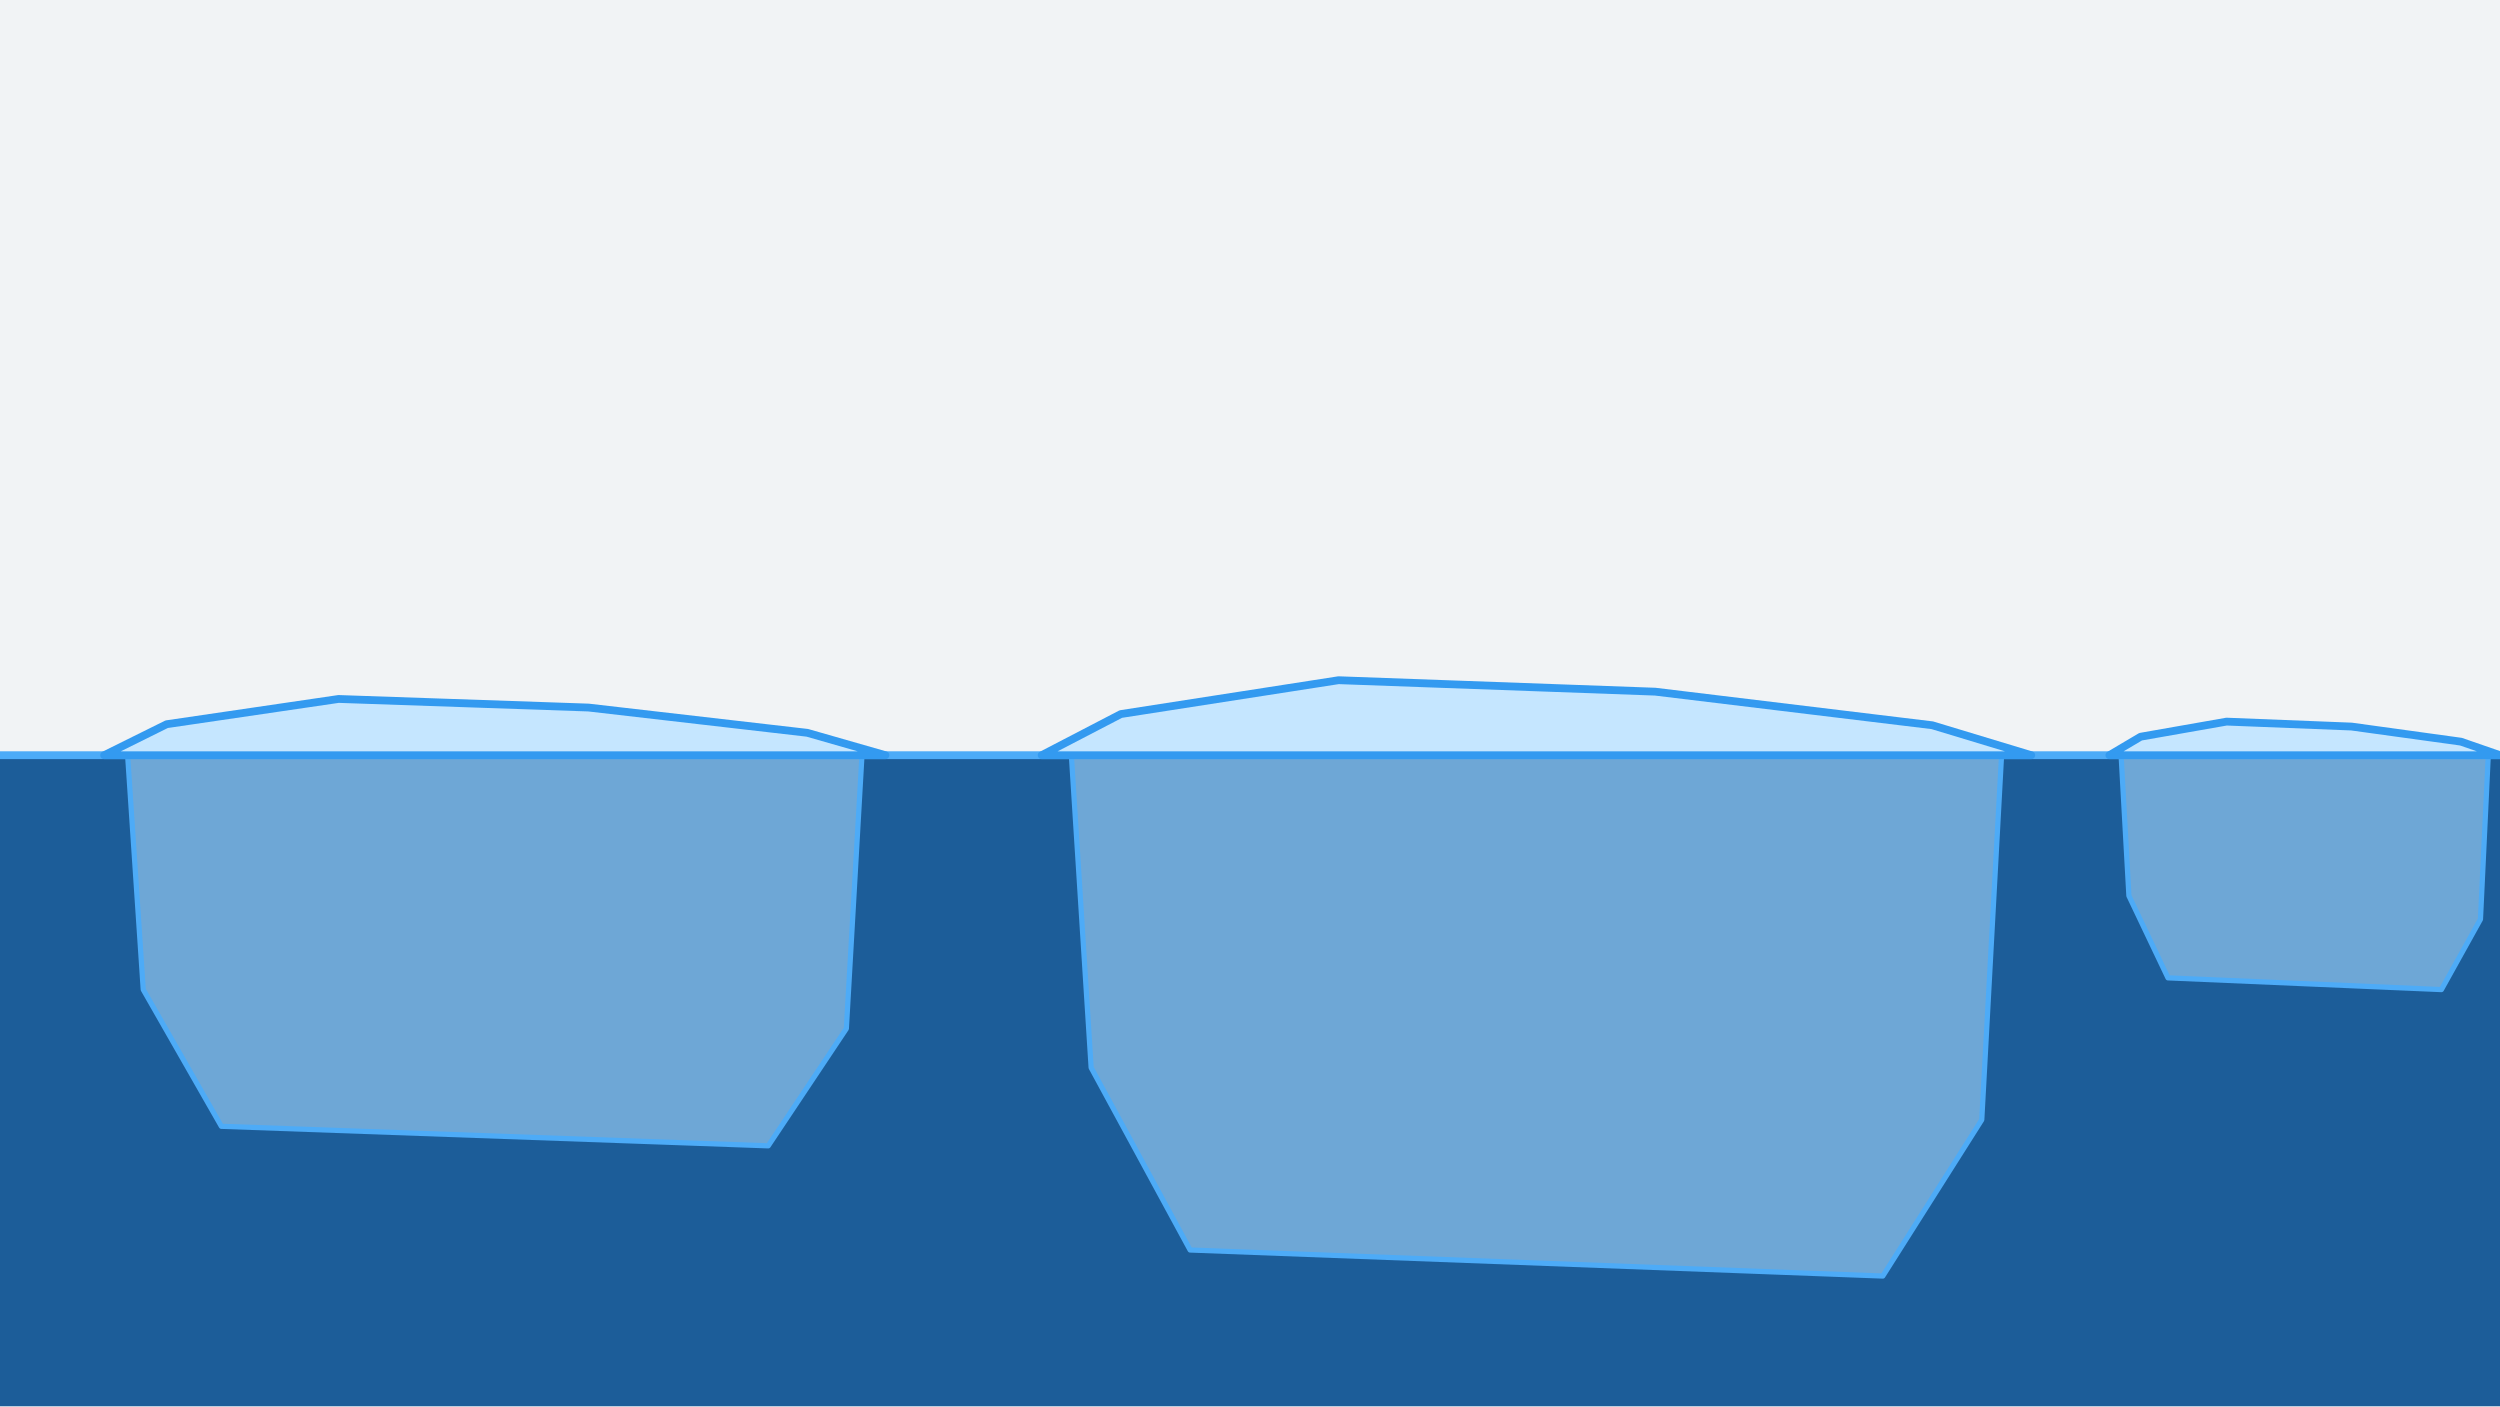
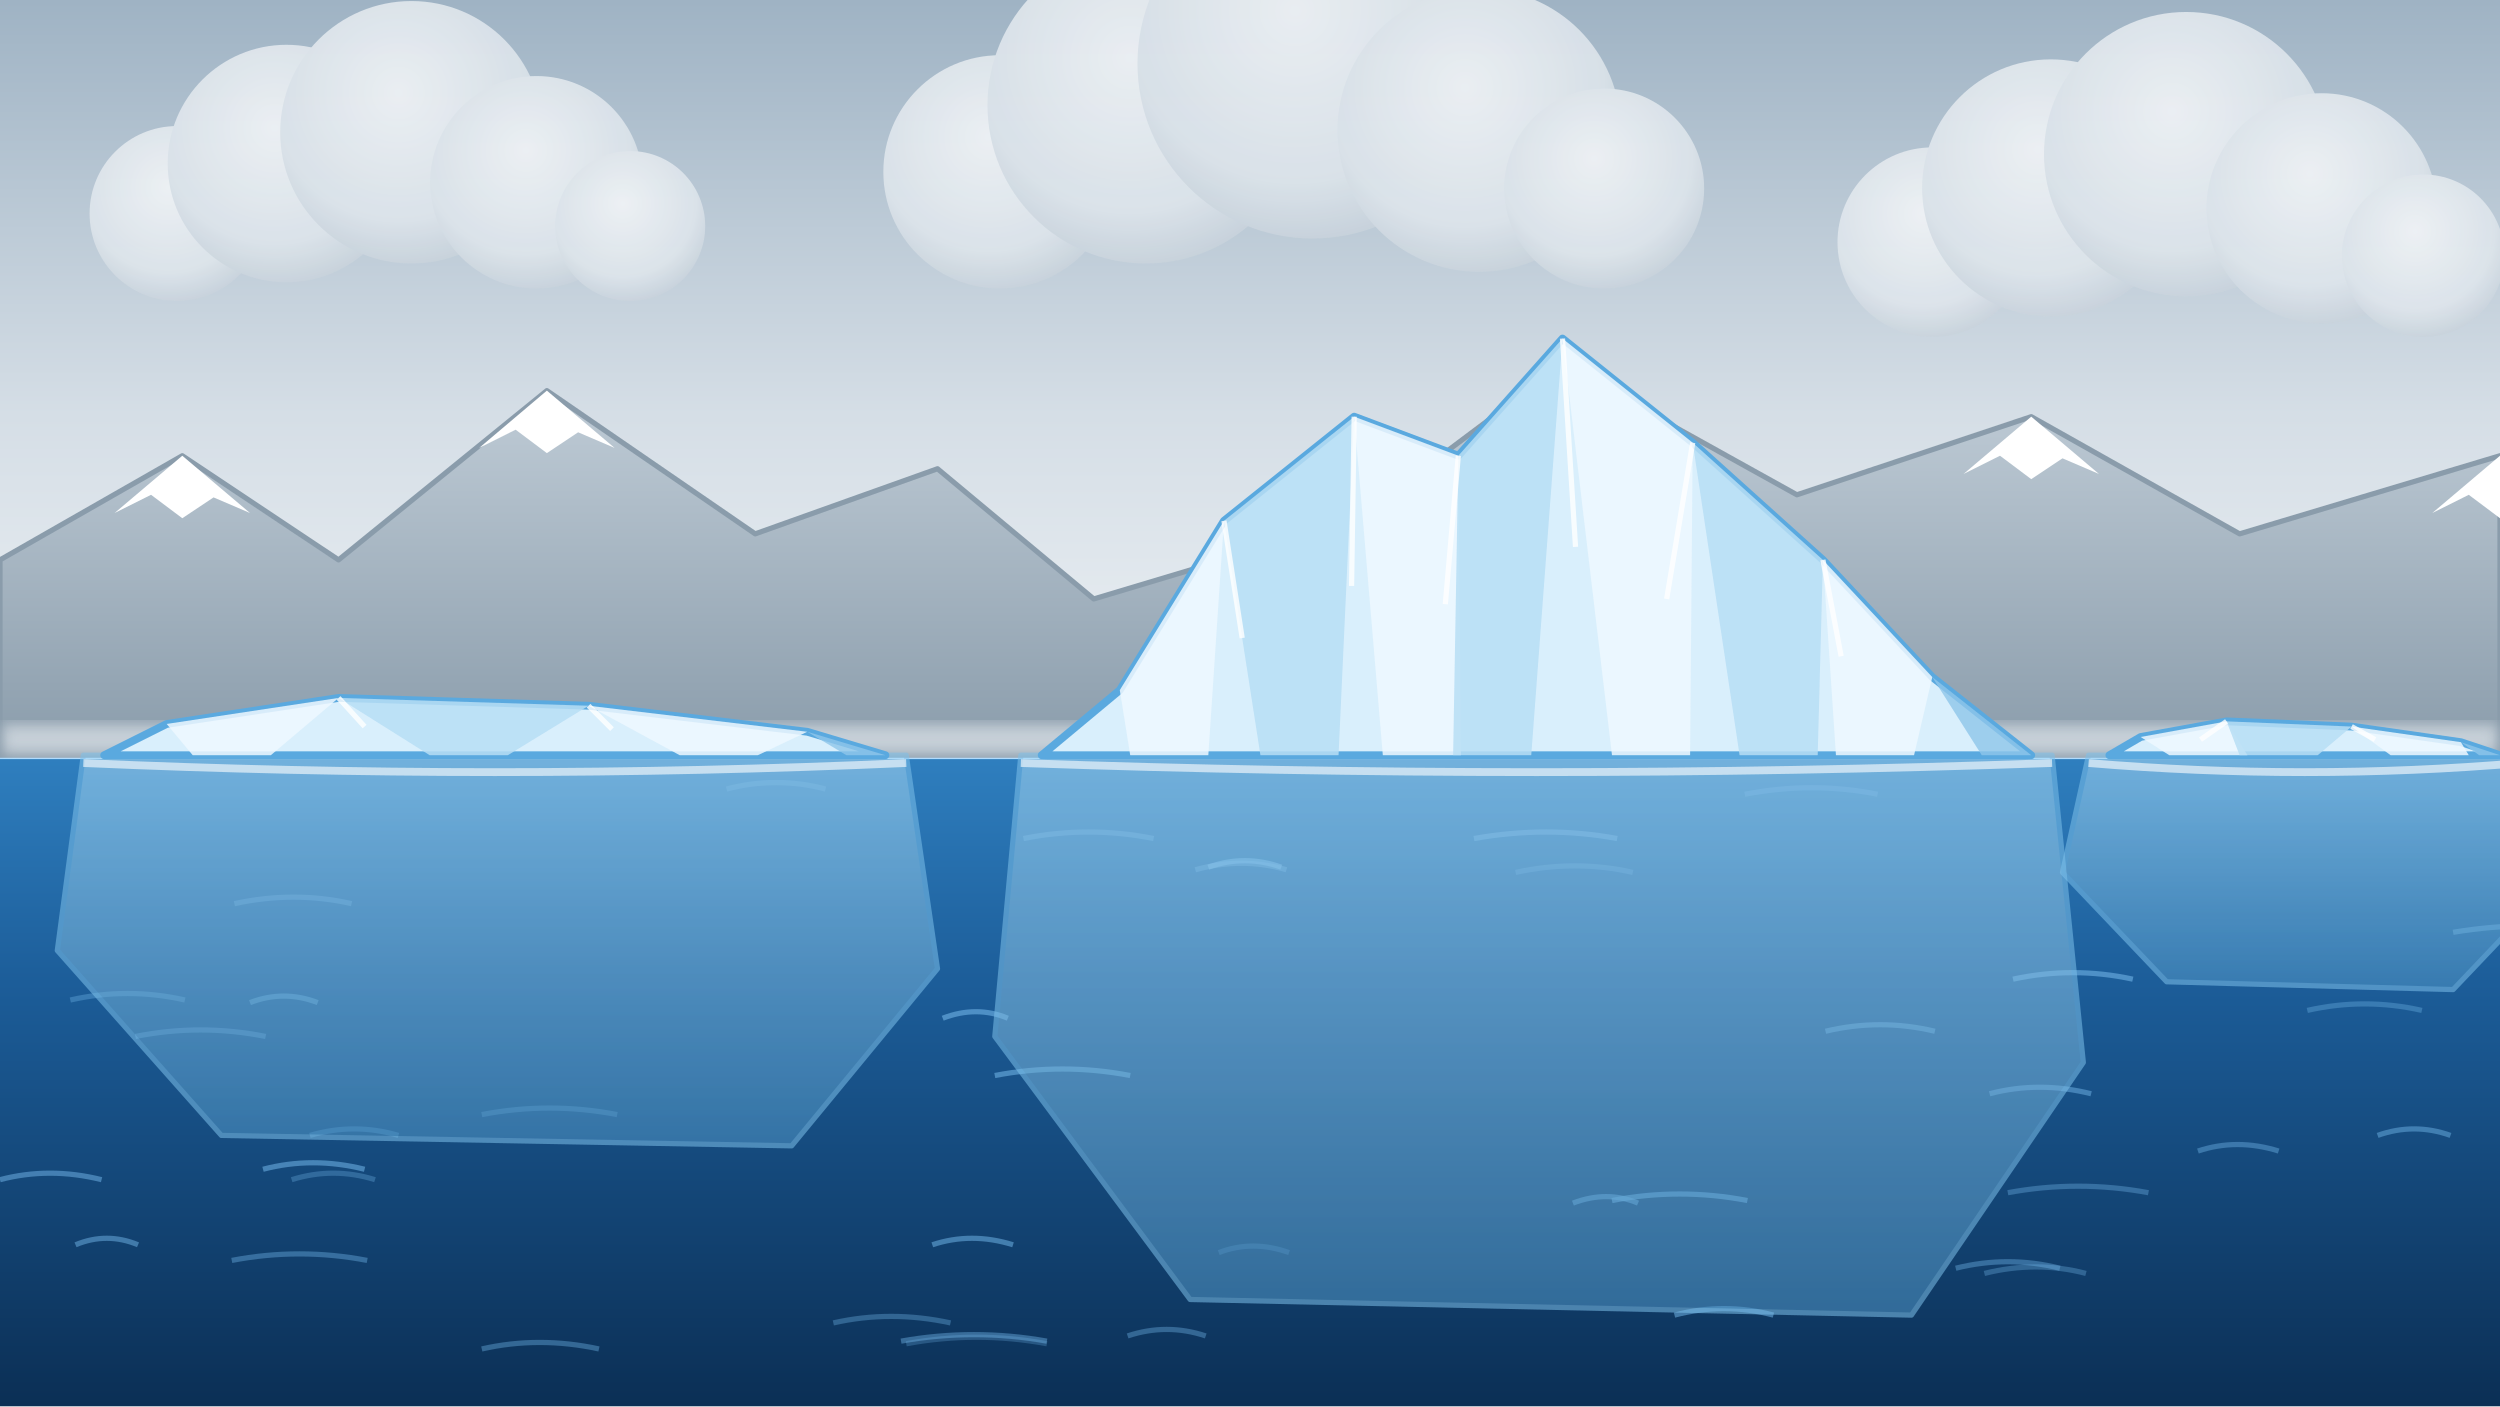
<svg xmlns="http://www.w3.org/2000/svg" viewBox="0 0 960 540" width="960" height="540" font-family="Helvetica, Arial, sans-serif">
  <defs>
+     <linearGradient id="obloha" x1="0" y1="0" x2="0" y2="1">
+       <stop offset="0" stop-color="#9fb3c4" />
+       <stop offset="0.55" stop-color="#d5dee6" />
+       <stop offset="1" stop-color="#eef2f5" />
+     </linearGradient>
+     <linearGradient id="more" x1="0" y1="0" x2="0" y2="1">
+       <stop offset="0" stop-color="#2f7fbf" />
+       <stop offset="0.35" stop-color="#1c5d99" />
+       <stop offset="1" stop-color="#0b2f55" />
+     </linearGradient>
+     <linearGradient id="podvodou" x1="0" y1="0" x2="0" y2="1">
+       <stop offset="0" stop-color="#a9daf5" />
+       <stop offset="1" stop-color="#4d93c4" />
+     </linearGradient>
+     <linearGradient id="hora" x1="0" y1="0" x2="0" y2="1">
+       <stop offset="0" stop-color="#c3cfd9" />
+       <stop offset="1" stop-color="#8a9cab" />
+     </linearGradient>
+     <radialGradient id="oblr" cx="0.45" cy="0.35" r="0.7">
+       <stop offset="0" stop-color="#f5f7f9" />
+       <stop offset="0.7" stop-color="#dfe6ec" />
+       <stop offset="1" stop-color="#c3ced8" />
+     </radialGradient>
+     <filter id="mekky">
+       <feGaussianBlur stdDeviation="3" />
+     </filter>
    <marker id="ahk" viewBox="0 0 10 10" refX="8" refY="5" markerWidth="5" markerHeight="5" orient="auto">
      <path d="M0,0 L10,5 L0,10 z" fill="#212529" />
    </marker>
-     <marker id="ahr" viewBox="0 0 10 10" refX="8" refY="5" markerWidth="5" markerHeight="5" orient="auto">
-       <path d="M0,0 L10,5 L0,10 z" fill="#e03131" />
-     </marker>
-     <marker id="ahb" viewBox="0 0 10 10" refX="8" refY="5" markerWidth="5" markerHeight="5" orient="auto">
-       <path d="M0,0 L10,5 L0,10 z" fill="#1971c2" />
-     </marker>
    <marker id="ahy" viewBox="0 0 10 10" refX="8" refY="5" markerWidth="5" markerHeight="5" orient="auto">
-       <path d="M0,0 L10,5 L0,10 z" fill="#e67700" />
-     </marker>
-     <marker id="ahg" viewBox="0 0 10 10" refX="8" refY="5" markerWidth="5" markerHeight="5" orient="auto">
-       <path d="M0,0 L10,5 L0,10 z" fill="#868e96" />
+       <path d="M0,0 L10,5 L0,10 z" fill="#f59f00" />
    </marker>
  </defs>
  <rect width="960" height="540" fill="#ffffff" />
-   <rect x="0" y="0" width="960" height="290" rx="0" fill="#f1f3f5" stroke="none" stroke-width="2" />
-   <rect x="0" y="290" width="960" height="250" rx="0" fill="#1c5d99" stroke="none" stroke-width="2" />
-   <polygon points="49.0,290.0 331.0,290.0 325.0,395.0 295.0,440.0 85.0,432.5 55.0,380.0" fill="#a5d8ff" stroke="#4dabf7" stroke-width="2" stroke-linejoin="round" fill-opacity="0.6" />
-   <polygon points="411.4,290.0 768.6,290.0 761.0,430.0 723.0,490.0 457.0,480.0 419.0,410.0" fill="#a5d8ff" stroke="#4dabf7" stroke-width="2" stroke-linejoin="round" fill-opacity="0.6" />
-   <polygon points="814.5,290.0 955.5,290.0 952.5,353.0 937.5,380.0 832.5,375.5 817.5,344.0" fill="#a5d8ff" stroke="#4dabf7" stroke-width="2" stroke-linejoin="round" fill-opacity="0.6" />
-   <line x1="0" y1="290" x2="960" y2="290" stroke="#4dabf7" stroke-width="3" />
-   <polygon points="40.0,290.0 64.0,278.1 130.0,268.4 226.0,271.7 310.0,281.4 340.0,290.0" fill="#c5e6ff" stroke="#339af0" stroke-width="3" stroke-linejoin="round" />
-   <polygon points="400.0,290.0 430.4,274.2 514.0,261.2 635.6,265.6 742.0,278.5 780.0,290.0" fill="#c5e6ff" stroke="#339af0" stroke-width="3" stroke-linejoin="round" />
-   <polygon points="810.0,290.0 822.0,282.9 855.0,277.1 903.0,279.0 945.0,284.8 960.0,290.0" fill="#c5e6ff" stroke="#339af0" stroke-width="3" stroke-linejoin="round" />
+   <rect x="0" y="0" width="960" height="290" fill="url(#obloha)" />
+   <g transform="translate(140 70) scale(1.2)" opacity="0.85">
+     <circle cx="-60" cy="10" r="28" fill="url(#oblr)" />
+     <circle cx="-25" cy="-6" r="38" fill="url(#oblr)" />
+     <circle cx="15" cy="-16" r="42" fill="url(#oblr)" />
+     <circle cx="55" cy="0" r="34" fill="url(#oblr)" />
+     <circle cx="85" cy="14" r="24" fill="url(#oblr)" />
+   </g>
+   <g transform="translate(480 50) scale(1.6)" opacity="0.85">
+     <circle cx="-60" cy="10" r="28" fill="url(#oblr)" />
+     <circle cx="-25" cy="-6" r="38" fill="url(#oblr)" />
+     <circle cx="15" cy="-16" r="42" fill="url(#oblr)" />
+     <circle cx="55" cy="0" r="34" fill="url(#oblr)" />
+     <circle cx="85" cy="14" r="24" fill="url(#oblr)" />
+   </g>
+   <g transform="translate(820 80) scale(1.3)" opacity="0.85">
+     <circle cx="-60" cy="10" r="28" fill="url(#oblr)" />
+     <circle cx="-25" cy="-6" r="38" fill="url(#oblr)" />
+     <circle cx="15" cy="-16" r="42" fill="url(#oblr)" />
+     <circle cx="55" cy="0" r="34" fill="url(#oblr)" />
+     <circle cx="85" cy="14" r="24" fill="url(#oblr)" />
+   </g>
+   <rect x="0" y="290" width="960" height="250" fill="url(#more)" />
+   <path d="M762 489 q20 -5 39 0" fill="none" stroke="#6fb3e6" stroke-width="2" opacity="0.34" />
+   <path d="M0 453 q19 -5 39 0" fill="none" stroke="#6fb3e6" stroke-width="2" opacity="0.52" />
+   <path d="M358 478 q15 -5 31 0" fill="none" stroke="#6fb3e6" stroke-width="2" opacity="0.53" />
+   <path d="M701 396 q21 -5 42 0" fill="none" stroke="#6fb3e6" stroke-width="2" opacity="0.49" />
+   <path d="M185 428 q26 -5 52 0" fill="none" stroke="#6fb3e6" stroke-width="2" opacity="0.34" />
+   <path d="M771 458 q27 -5 54 0" fill="none" stroke="#6fb3e6" stroke-width="2" opacity="0.37" />
+   <path d="M89 484 q26 -5 52 0" fill="none" stroke="#6fb3e6" stroke-width="2" opacity="0.41" />
+   <path d="M90 347 q23 -5 45 0" fill="none" stroke="#6fb3e6" stroke-width="2" opacity="0.35" />
+   <path d="M913 436 q14 -5 28 0" fill="none" stroke="#6fb3e6" stroke-width="2" opacity="0.48" />
+   <path d="M346 515 q28 -5 56 0" fill="none" stroke="#6fb3e6" stroke-width="2" opacity="0.43" />
+   <path d="M619 461 q26 -5 52 0" fill="none" stroke="#6fb3e6" stroke-width="2" opacity="0.59" />
+   <path d="M27 384 q22 -5 44 0" fill="none" stroke="#6fb3e6" stroke-width="2" opacity="0.36" />
+   <path d="M566 322 q28 -5 55 0" fill="none" stroke="#6fb3e6" stroke-width="2" opacity="0.43" />
+   <path d="M112 453 q16 -5 32 0" fill="none" stroke="#6fb3e6" stroke-width="2" opacity="0.32" />
+   <path d="M464 333 q14 -5 28 0" fill="none" stroke="#6fb3e6" stroke-width="2" opacity="0.55" />
+   <path d="M670 305 q26 -5 51 0" fill="none" stroke="#6fb3e6" stroke-width="2" opacity="0.26" />
+   <path d="M320 508 q22 -5 45 0" fill="none" stroke="#6fb3e6" stroke-width="2" opacity="0.36" />
+   <path d="M362 391 q13 -5 25 0" fill="none" stroke="#6fb3e6" stroke-width="2" opacity="0.60" />
+   <path d="M52 398 q25 -5 50 0" fill="none" stroke="#6fb3e6" stroke-width="2" opacity="0.39" />
+   <path d="M942 358 q30 -5 59 0" fill="none" stroke="#6fb3e6" stroke-width="2" opacity="0.56" />
+   <path d="M643 505 q19 -5 38 0" fill="none" stroke="#6fb3e6" stroke-width="2" opacity="0.54" />
+   <path d="M764 420 q19 -5 39 0" fill="none" stroke="#6fb3e6" stroke-width="2" opacity="0.50" />
+   <path d="M393 322 q25 -5 50 0" fill="none" stroke="#6fb3e6" stroke-width="2" opacity="0.34" />
+   <path d="M468 481 q13 -5 27 0" fill="none" stroke="#6fb3e6" stroke-width="2" opacity="0.26" />
+   <path d="M119 436 q17 -5 34 0" fill="none" stroke="#6fb3e6" stroke-width="2" opacity="0.34" />
+   <path d="M433 513 q15 -5 30 0" fill="none" stroke="#6fb3e6" stroke-width="2" opacity="0.39" />
+   <path d="M844 442 q15 -5 31 0" fill="none" stroke="#6fb3e6" stroke-width="2" opacity="0.42" />
+   <path d="M459 334 q18 -5 35 0" fill="none" stroke="#6fb3e6" stroke-width="2" opacity="0.36" />
+   <path d="M773 376 q23 -5 46 0" fill="none" stroke="#6fb3e6" stroke-width="2" opacity="0.59" />
+   <path d="M886 388 q22 -5 44 0" fill="none" stroke="#6fb3e6" stroke-width="2" opacity="0.36" />
+   <path d="M382 413 q26 -5 52 0" fill="none" stroke="#6fb3e6" stroke-width="2" opacity="0.58" />
+   <path d="M279 303 q19 -5 38 0" fill="none" stroke="#6fb3e6" stroke-width="2" opacity="0.27" />
+   <path d="M29 478 q12 -5 24 0" fill="none" stroke="#6fb3e6" stroke-width="2" opacity="0.50" />
+   <path d="M348 516 q27 -5 54 0" fill="none" stroke="#6fb3e6" stroke-width="2" opacity="0.27" />
+   <path d="M185 518 q22 -5 45 0" fill="none" stroke="#6fb3e6" stroke-width="2" opacity="0.40" />
+   <path d="M751 487 q20 -5 40 0" fill="none" stroke="#6fb3e6" stroke-width="2" opacity="0.41" />
+   <path d="M96 385 q13 -5 26 0" fill="none" stroke="#6fb3e6" stroke-width="2" opacity="0.47" />
+   <path d="M582 335 q23 -5 45 0" fill="none" stroke="#6fb3e6" stroke-width="2" opacity="0.28" />
+   <path d="M101 449 q19 -5 39 0" fill="none" stroke="#6fb3e6" stroke-width="2" opacity="0.56" />
+   <path d="M604 462 q13 -5 25 0" fill="none" stroke="#6fb3e6" stroke-width="2" opacity="0.54" />
+   <line x1="0" y1="290" x2="960" y2="290" stroke="#a5d8ff" stroke-width="3" />
+   <polygon points="0,290 0,215 70,175 130,215 210,150 290,205 360,180 420,230 520,200 600,140 690,190 780,160 860,205 960,175 960,290" fill="url(#hora)" stroke="#8a9cab" stroke-width="2" stroke-linejoin="round" />
+   <polygon points="44,197 70,175 96,197 82,191 70,199 58,190" fill="#ffffff" stroke="none" stroke-width="0" stroke-linejoin="round" />
+   <polygon points="184,172 210,150 236,172 222,166 210,174 198,165" fill="#ffffff" stroke="none" stroke-width="0" stroke-linejoin="round" />
+   <polygon points="574,162 600,140 626,162 612,156 600,164 588,155" fill="#ffffff" stroke="none" stroke-width="0" stroke-linejoin="round" />
+   <polygon points="754,182 780,160 806,182 792,176 780,184 768,175" fill="#ffffff" stroke="none" stroke-width="0" stroke-linejoin="round" />
+   <polygon points="934,197 960,175 986,197 972,191 960,199 948,190" fill="#ffffff" stroke="none" stroke-width="0" stroke-linejoin="round" />
+   <rect x="0" y="278" width="960" height="12" fill="#eef2f5" opacity="0.6" filter="url(#mekky)" />
+   <polygon points="32,290 348,290 360,372 304,440 85,436 22,365" fill="url(#podvodou)" stroke="#7cc0ea" stroke-width="2" stroke-linejoin="round" opacity="0.55" />
+   <polygon points="40,290 64,278 130,268 226,271 310,281 340,290" fill="#d9effc" stroke="#5aa9df" stroke-width="3" stroke-linejoin="round" />
+   <polygon points="64,278 130,268 104,290 74,290" fill="#eef8ff" stroke="none" stroke-width="0" stroke-linejoin="round" opacity="0.85" />
+   <polygon points="130,268 226,271 195,290 165,290" fill="#b7def5" stroke="none" stroke-width="0" stroke-linejoin="round" opacity="0.85" />
+   <polygon points="226,271 310,281 291,290 261,290" fill="#eef8ff" stroke="none" stroke-width="0" stroke-linejoin="round" opacity="0.85" />
+   <polygon points="310,281 340,290 325,290" fill="#8fc6ea" stroke="none" stroke-width="0" stroke-linejoin="round" opacity="0.8" />
+   <path d="M130 268 L140 279" stroke="#ffffff" stroke-width="2" opacity="0.8" fill="none" />
+   <path d="M226 271 L235 280" stroke="#ffffff" stroke-width="2" opacity="0.8" fill="none" />
+   <path d="M32 293 Q190 300 348 293" stroke="#ffffff" stroke-width="3" fill="none" opacity="0.6" />
+   <polygon points="392,290 788,290 800,408 734,505 457,499 382,398" fill="url(#podvodou)" stroke="#7cc0ea" stroke-width="2" stroke-linejoin="round" opacity="0.55" />
+   <polygon points="400,290 430,265 470,200 520,160 560,175 600,130 650,170 700,215 742,260 780,290" fill="#d9effc" stroke="#5aa9df" stroke-width="3" stroke-linejoin="round" />
+   <polygon points="430,265 470,200 464,290 434,290" fill="#eef8ff" stroke="none" stroke-width="0" stroke-linejoin="round" opacity="0.85" />
+   <polygon points="470,200 520,160 514,290 484,290" fill="#b7def5" stroke="none" stroke-width="0" stroke-linejoin="round" opacity="0.85" />
+   <polygon points="520,160 560,175 561,290 531,290" fill="#eef8ff" stroke="none" stroke-width="0" stroke-linejoin="round" opacity="0.85" />
+   <polygon points="560,175 600,130 588,290 558,290" fill="#b7def5" stroke="none" stroke-width="0" stroke-linejoin="round" opacity="0.85" />
+   <polygon points="600,130 650,170 649,290 619,290" fill="#eef8ff" stroke="none" stroke-width="0" stroke-linejoin="round" opacity="0.85" />
+   <polygon points="650,170 700,215 698,290 668,290" fill="#b7def5" stroke="none" stroke-width="0" stroke-linejoin="round" opacity="0.85" />
+   <polygon points="700,215 742,260 735,290 705,290" fill="#eef8ff" stroke="none" stroke-width="0" stroke-linejoin="round" opacity="0.85" />
+   <polygon points="742,260 780,290 761,290" fill="#8fc6ea" stroke="none" stroke-width="0" stroke-linejoin="round" opacity="0.8" />
+   <path d="M470 200 L477 245" stroke="#ffffff" stroke-width="2" opacity="0.8" fill="none" />
+   <path d="M520 160 L519 225" stroke="#ffffff" stroke-width="2" opacity="0.8" fill="none" />
+   <path d="M560 175 L555 232" stroke="#ffffff" stroke-width="2" opacity="0.8" fill="none" />
+   <path d="M600 130 L605 210" stroke="#ffffff" stroke-width="2" opacity="0.8" fill="none" />
+   <path d="M650 170 L640 230" stroke="#ffffff" stroke-width="2" opacity="0.8" fill="none" />
+   <path d="M700 215 L707 252" stroke="#ffffff" stroke-width="2" opacity="0.8" fill="none" />
+   <path d="M392 293 Q590 300 788 293" stroke="#ffffff" stroke-width="3" fill="none" opacity="0.6" />
+   <polygon points="802,290 968,290 980,340 942,380 832,377 792,335" fill="url(#podvodou)" stroke="#7cc0ea" stroke-width="2" stroke-linejoin="round" opacity="0.55" />
+   <polygon points="810,290 822,283 855,277 903,279 945,285 960,290" fill="#d9effc" stroke="#5aa9df" stroke-width="3" stroke-linejoin="round" />
+   <polygon points="822,283 855,277 863,290 833,290" fill="#eef8ff" stroke="none" stroke-width="0" stroke-linejoin="round" opacity="0.85" />
+   <polygon points="855,277 903,279 890,290 860,290" fill="#b7def5" stroke="none" stroke-width="0" stroke-linejoin="round" opacity="0.85" />
+   <polygon points="903,279 945,285 948,290 918,290" fill="#eef8ff" stroke="none" stroke-width="0" stroke-linejoin="round" opacity="0.85" />
+   <polygon points="945,285 960,290 952,290" fill="#8fc6ea" stroke="none" stroke-width="0" stroke-linejoin="round" opacity="0.8" />
+   <path d="M855 277 L845 284" stroke="#ffffff" stroke-width="2" opacity="0.8" fill="none" />
+   <path d="M903 279 L912 284" stroke="#ffffff" stroke-width="2" opacity="0.8" fill="none" />
+   <path d="M802 293 Q885 300 968 293" stroke="#ffffff" stroke-width="3" fill="none" opacity="0.6" />
</svg>
